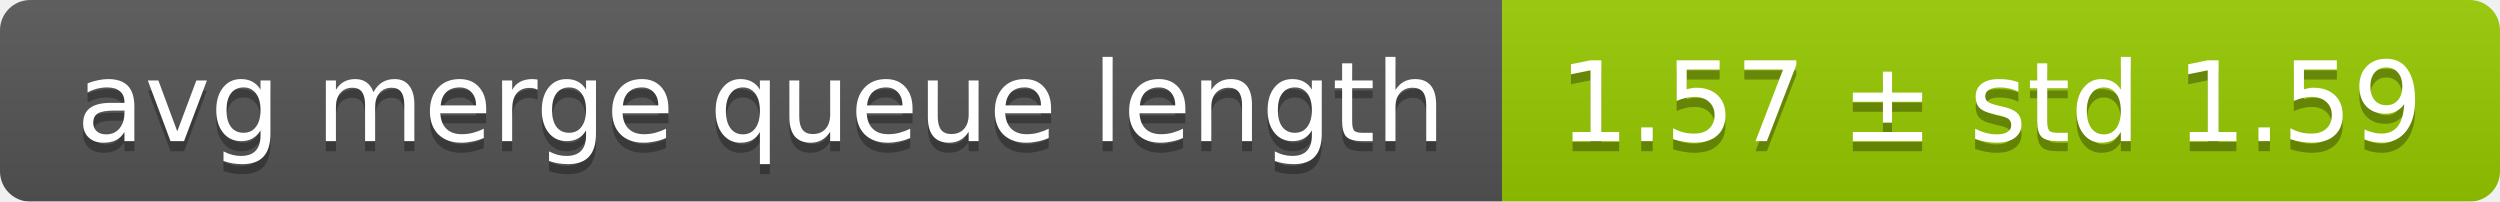
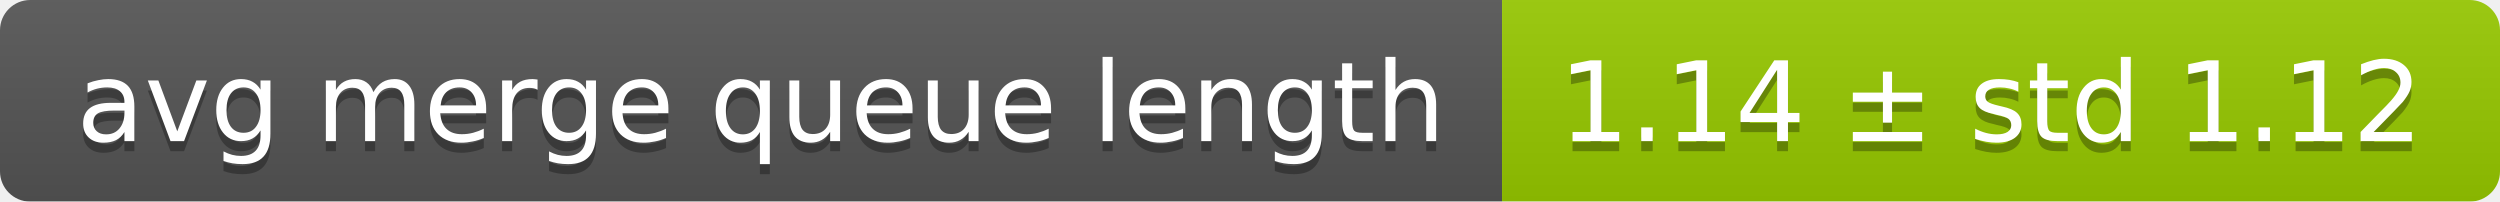
<svg xmlns="http://www.w3.org/2000/svg" width="248" height="20">
  <linearGradient id="smooth" x2="0" y2="100%">
    <stop offset="0" stop-color="#bbb" stop-opacity=".1" />
    <stop offset="1" stop-opacity=".1" />
  </linearGradient>
  <mask id="round">
    <rect width="248" height="20" rx="3" fill="#fff" />
  </mask>
  <g mask="url(#round)">
    <rect width="149" height="20" fill="#555" />
    <rect x="149" width="99" height="20" fill="#97ca00" />
    <rect width="248" height="20" fill="url(#smooth)" />
  </g>
  <g fill="#fff" text-anchor="middle" font-family="DejaVu Sans,Verdana,Geneva,sans-serif" font-size="11">
    <text x="75.5" y="15" fill="#010101" fill-opacity=".3">avg merge queue length</text>
    <text x="75.5" y="14">avg merge queue length</text>
-     <text x="197.5" y="15" fill="#010101" fill-opacity=".3">1.57 ± std 1.59</text>
-     <text x="197.5" y="14">1.57 ± std 1.59</text>
+     <text x="197.5" y="15" fill="#010101" fill-opacity=".3">1.14 ± std 1.12</text>
+     <text x="197.5" y="14">1.14 ± std 1.12</text>
  </g>
</svg>
